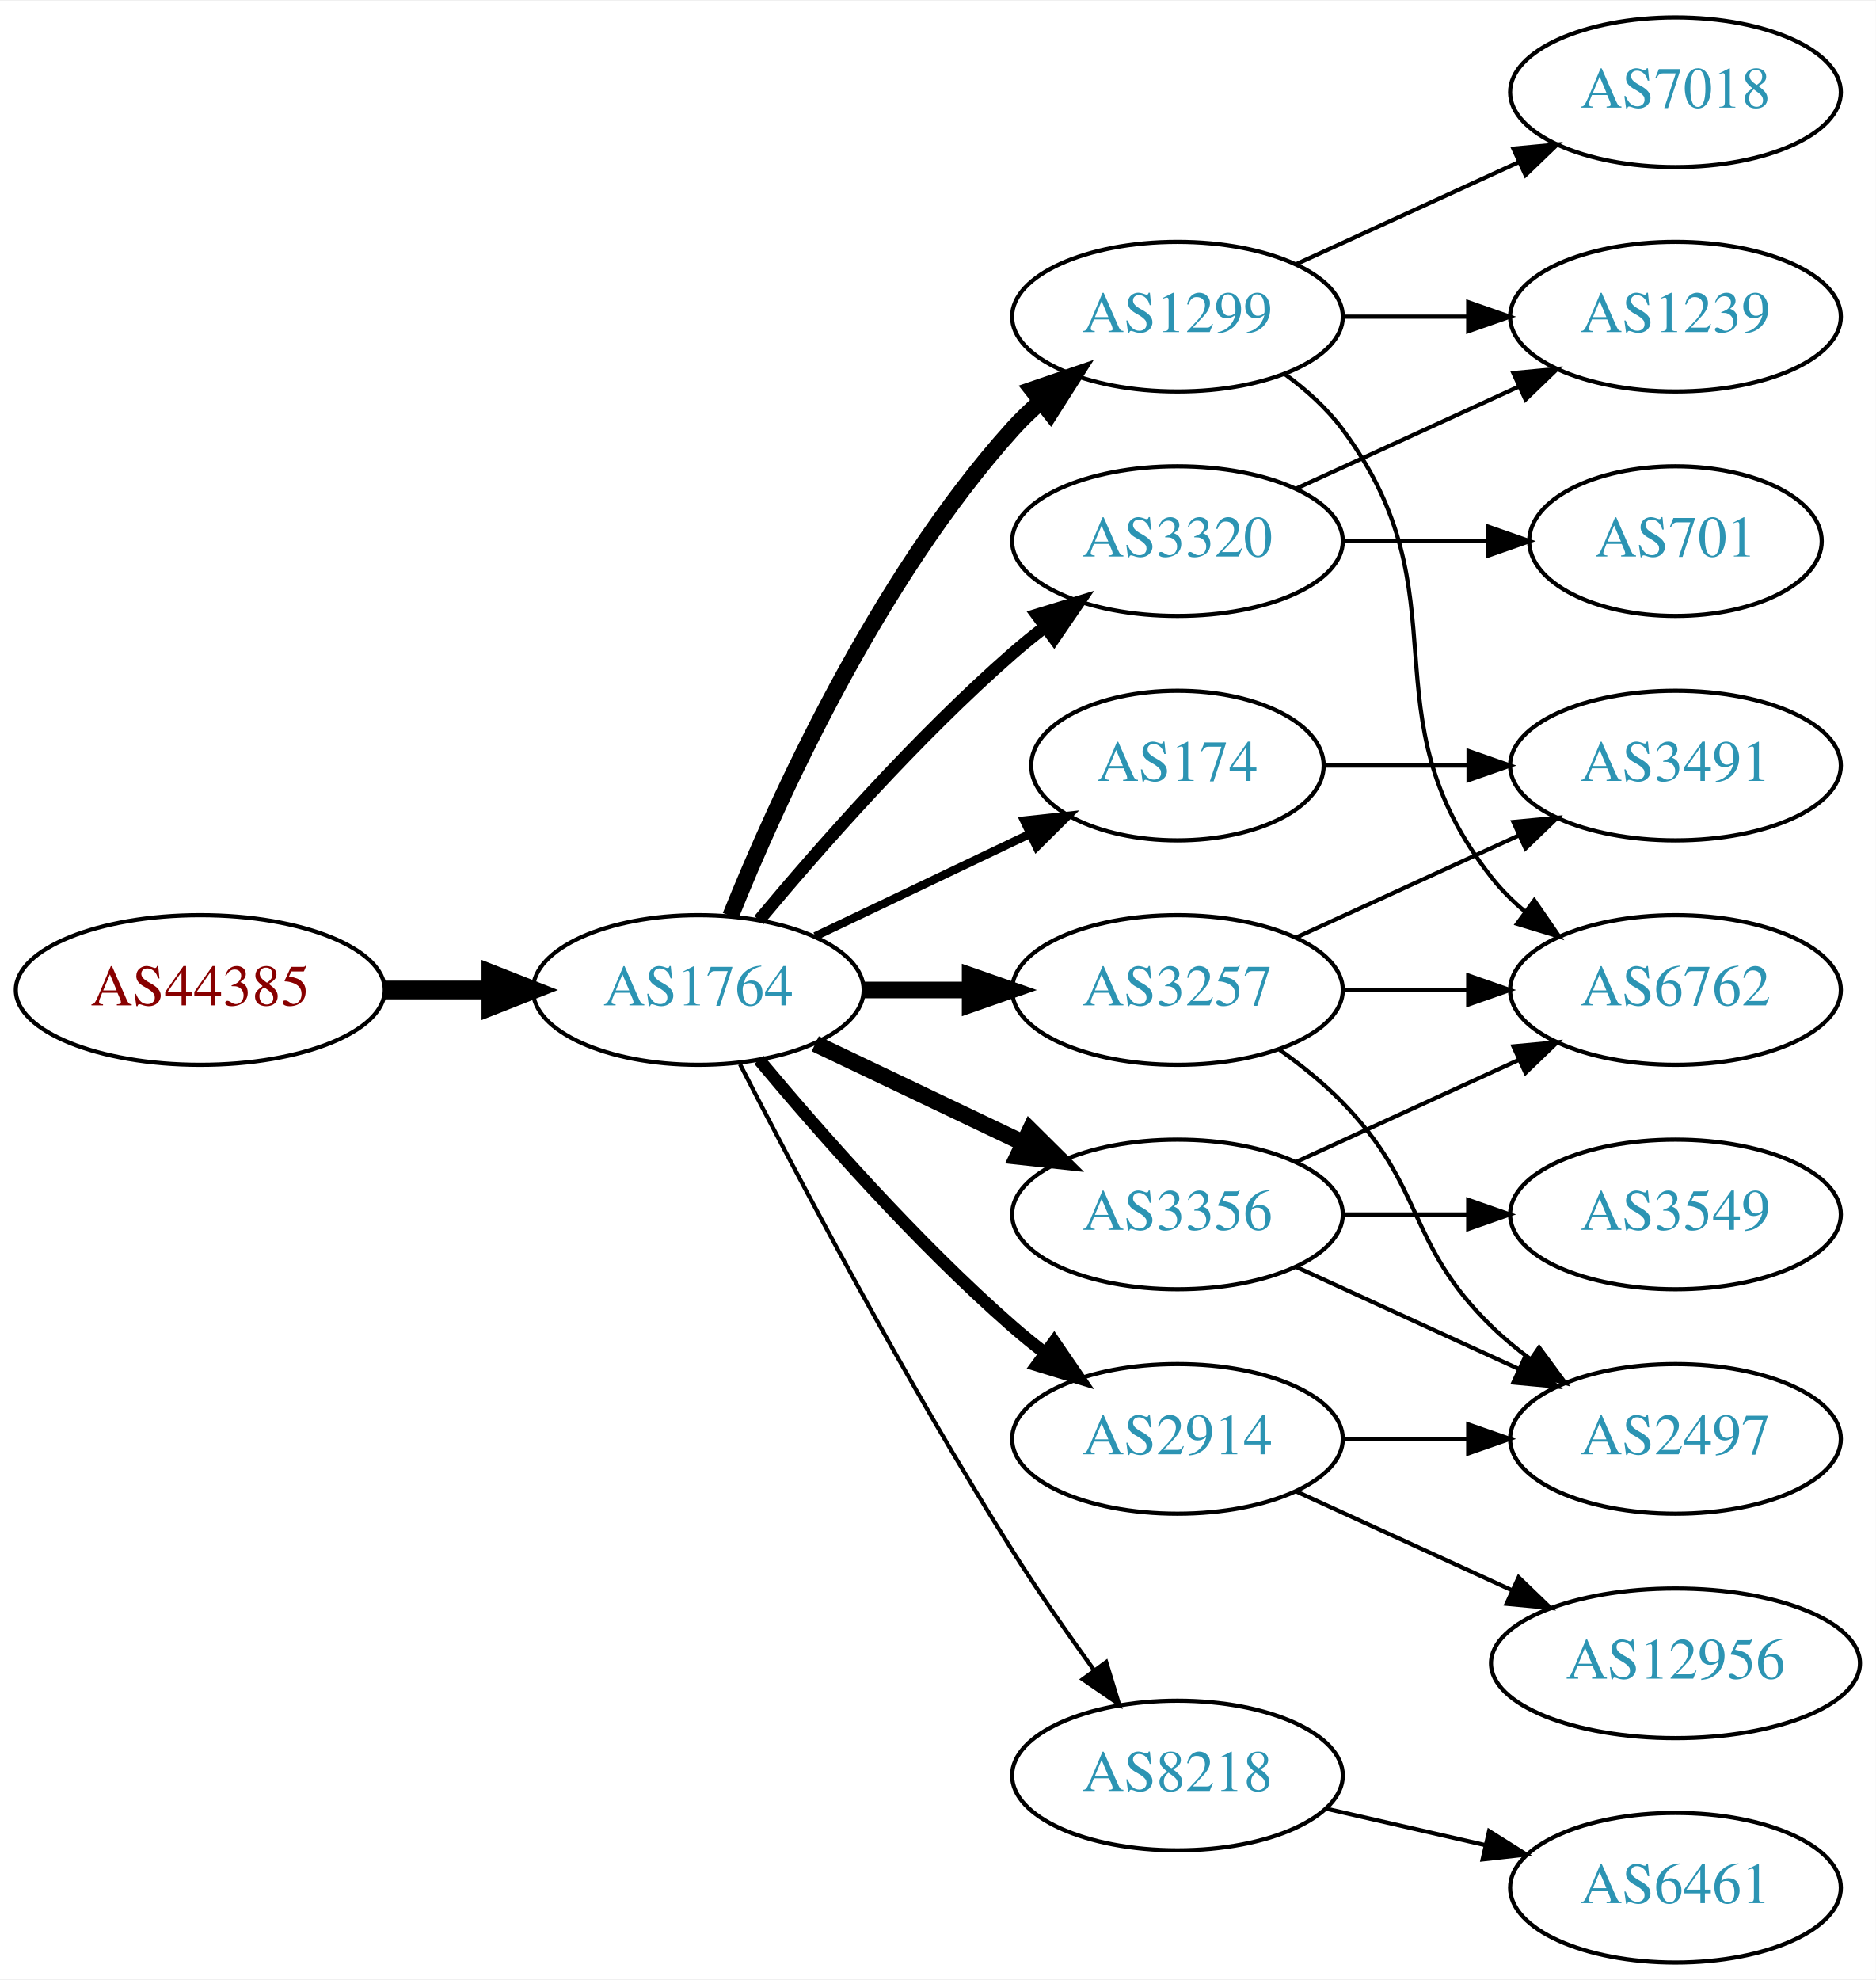
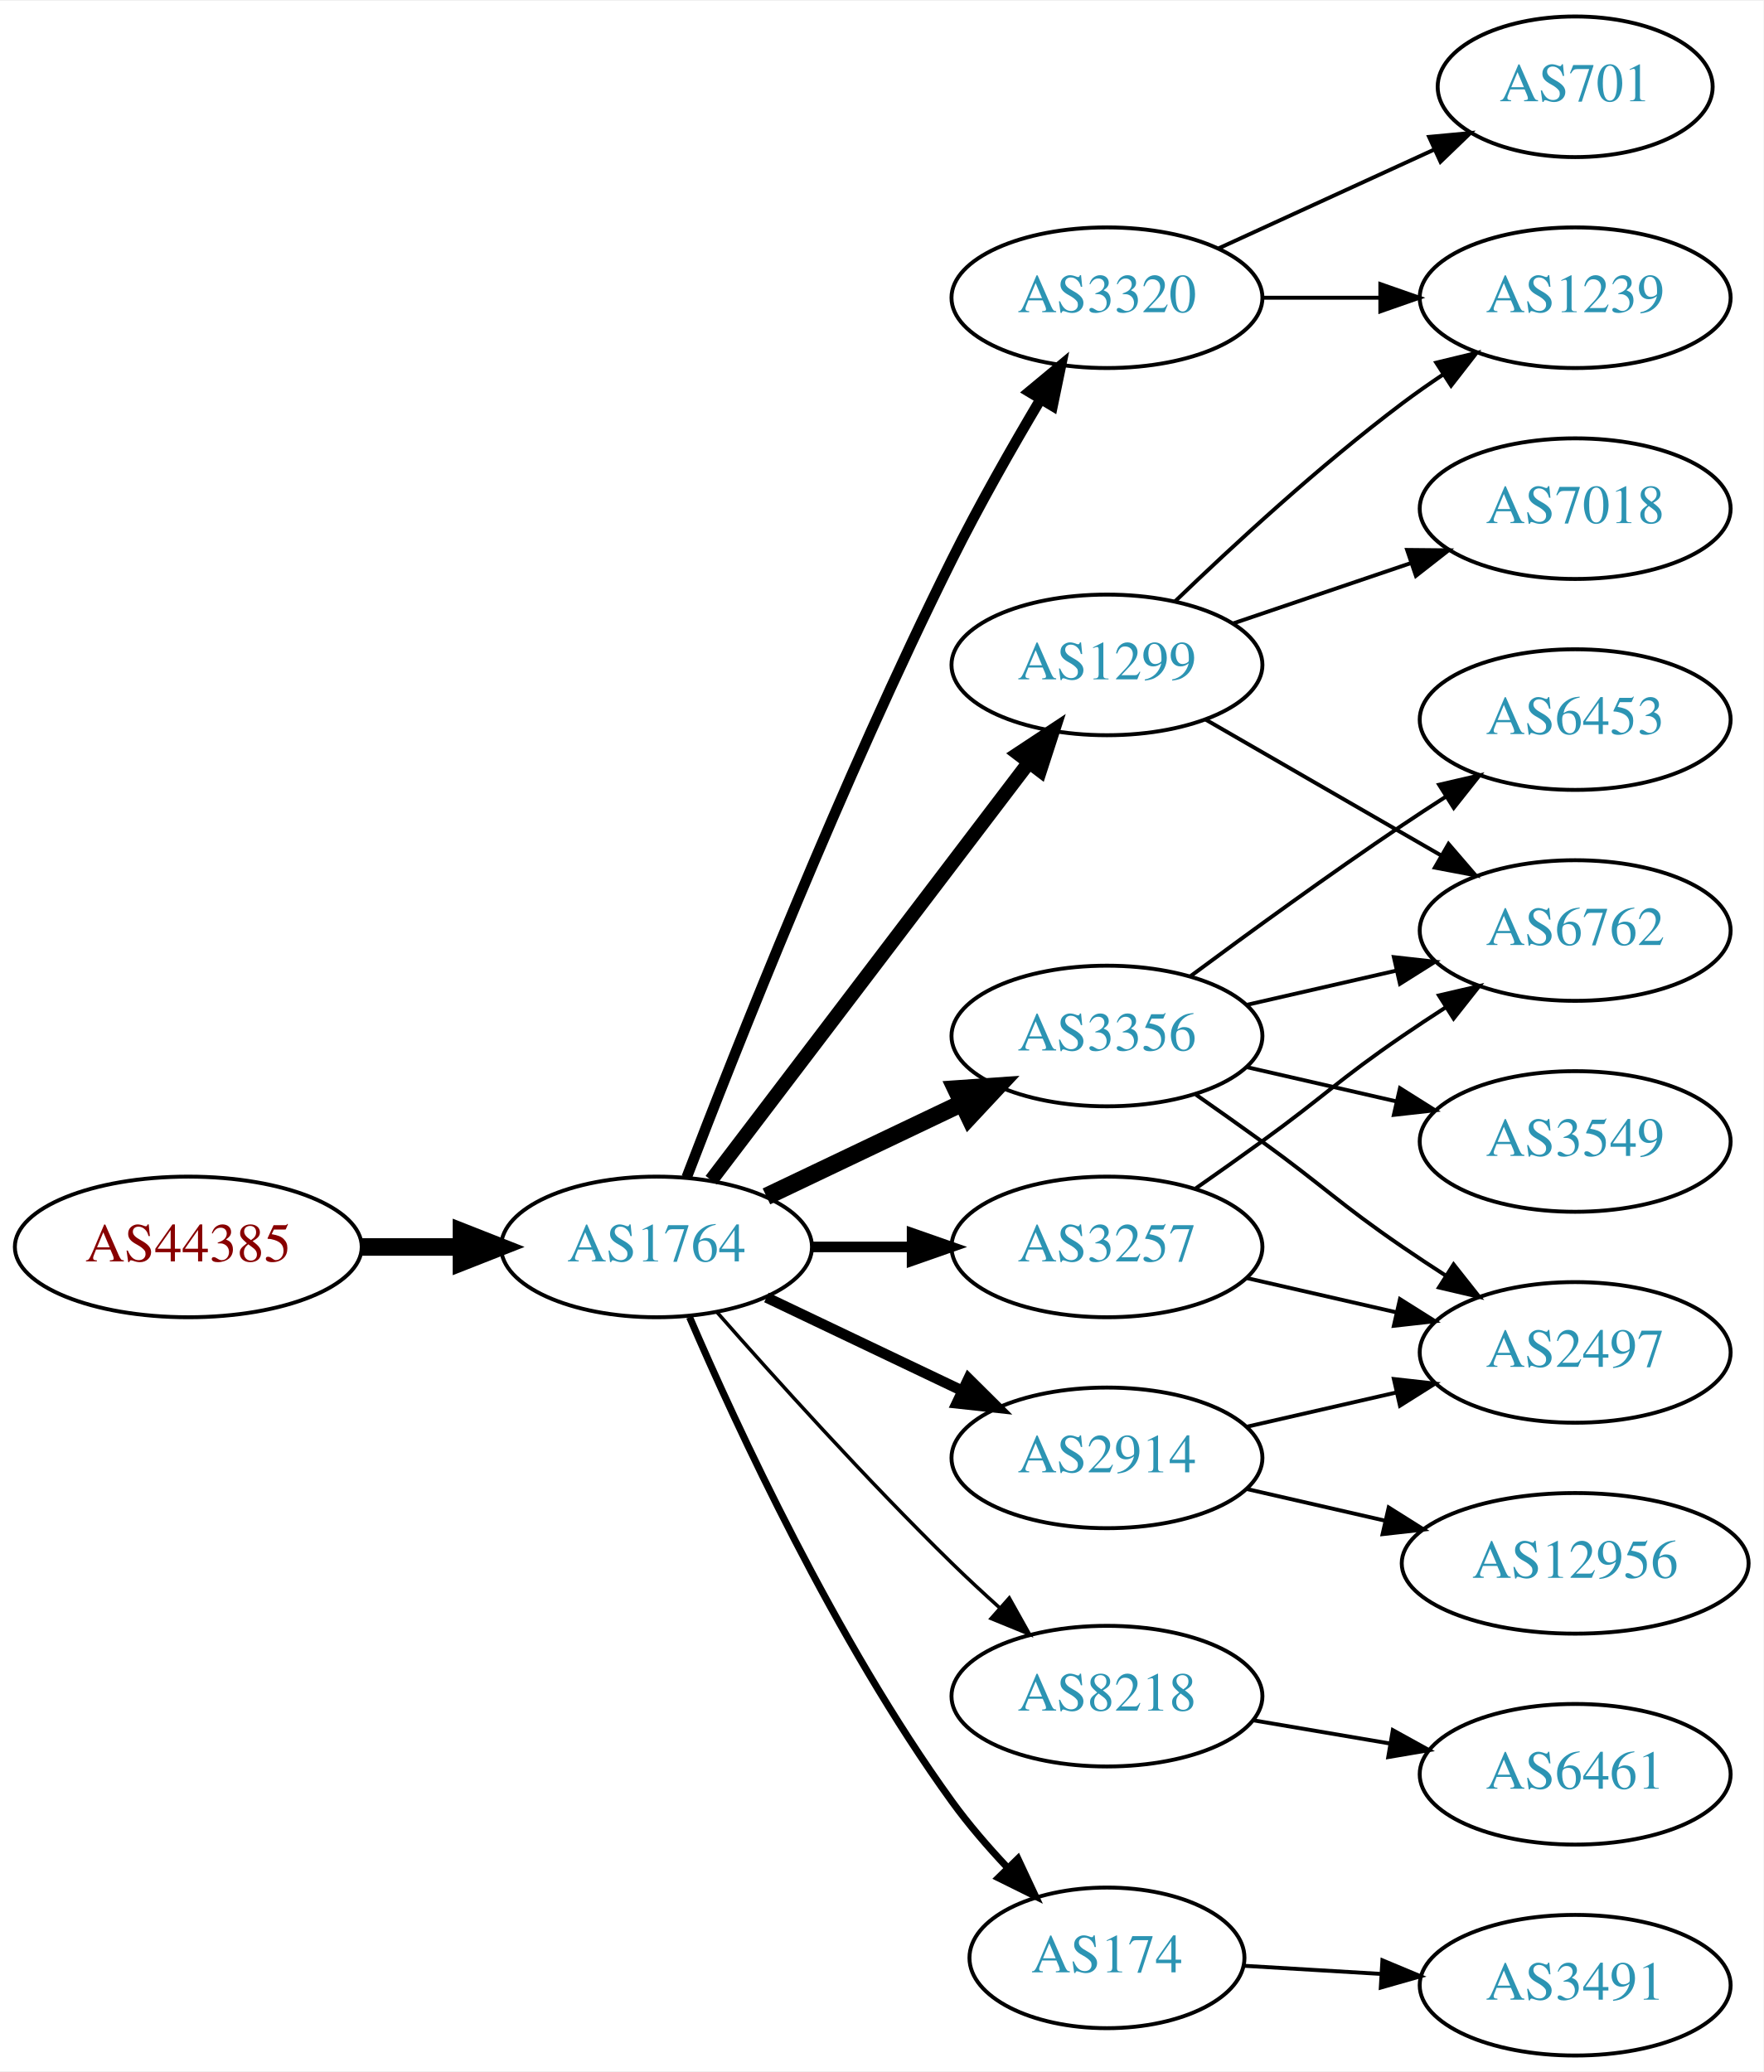
- <svg xmlns="http://www.w3.org/2000/svg" xmlns:xlink="http://www.w3.org/1999/xlink" width="451pt" height="476pt" viewBox="0.00 0.00 451.37 476.00">
-   <g id="graph0" class="graph" transform="scale(1 1) rotate(0) translate(4 472)">
-     <polygon fill="white" stroke="none" points="-4,4 -4,-472 447.37,-472 447.37,4 -4,4" />
+ <svg xmlns="http://www.w3.org/2000/svg" xmlns:xlink="http://www.w3.org/1999/xlink" width="451pt" height="530pt" viewBox="0.00 0.00 451.37 530.00">
+   <g id="graph0" class="graph" transform="scale(1 1) rotate(0) translate(4 526)">
+     <polygon fill="white" stroke="none" points="-4,4 -4,-526 447.37,-526 447.37,4 -4,4" />
    <g id="node1" class="node">
      <g id="a_node1">
        <a xlink:href="/asn/44385" xlink:title="AS44385 ~ NA-NET Communications GmbH [AT]">
-           <ellipse fill="#ffffff" stroke="black" cx="44.196" cy="-234" rx="44.393" ry="18" />
-           <text text-anchor="middle" x="44.196" y="-230.3" font-family="Times,serif" font-size="14.00" fill="#880000">AS44385</text>
+           <ellipse fill="#ffffff" stroke="black" cx="44.196" cy="-207" rx="44.393" ry="18" />
+           <text text-anchor="middle" x="44.196" y="-203.3" font-family="Times,serif" font-size="14.00" fill="#880000">AS44385</text>
        </a>
      </g>
    </g>
    <g id="node2" class="node">
      <g id="a_node2">
        <a xlink:href="/asn/1764" xlink:title="AS1764 ~ NEXTLAYER-AS [AT]">
-           <ellipse fill="#ffffff" stroke="black" cx="164.039" cy="-234" rx="39.794" ry="18" />
-           <text text-anchor="middle" x="164.039" y="-230.3" font-family="Times,serif" font-size="14.00" fill="#2c94b3">AS1764</text>
+           <ellipse fill="#ffffff" stroke="black" cx="164.039" cy="-207" rx="39.794" ry="18" />
+           <text text-anchor="middle" x="164.039" y="-203.3" font-family="Times,serif" font-size="14.00" fill="#2c94b3">AS1764</text>
        </a>
      </g>
    </g>
    <g id="edge1" class="edge">
-       <path fill="none" stroke="black" stroke-width="4.5" d="M88.407,-234C96.72,-234 105.482,-234 113.965,-234" />
-       <polygon fill="black" stroke="black" stroke-width="4.5" points="114.123,-237.938 124.123,-234 114.123,-230.063 114.123,-237.938" />
+       <path fill="none" stroke="black" stroke-width="4.5" d="M88.407,-207C96.72,-207 105.482,-207 113.965,-207" />
+       <polygon fill="black" stroke="black" stroke-width="4.5" points="114.123,-210.938 124.123,-207 114.123,-203.063 114.123,-210.938" />
    </g>
    <g id="node3" class="node">
      <g id="a_node3">
-         <a xlink:href="/asn/174" xlink:title="AS174 ~ Cogent Communications [US]">
-           <ellipse fill="#ffffff" stroke="black" cx="279.332" cy="-288" rx="35.194" ry="18" />
-           <text text-anchor="middle" x="279.332" y="-284.3" font-family="Times,serif" font-size="14.00" fill="#2c94b3">AS174</text>
+         <a xlink:href="/asn/1299" xlink:title="AS1299 ~ Telia Carrier [EU]">
+           <ellipse fill="#ffffff" stroke="black" cx="279.332" cy="-356" rx="39.794" ry="18" />
+           <text text-anchor="middle" x="279.332" y="-352.3" font-family="Times,serif" font-size="14.00" fill="#2c94b3">AS1299</text>
        </a>
      </g>
    </g>
    <g id="edge2" class="edge">
-       <path fill="none" stroke="black" stroke-width="2" d="M192.175,-246.934C207.607,-254.29 227.092,-263.577 243.628,-271.459" />
-       <polygon fill="black" stroke="black" stroke-width="2" points="242.436,-274.768 252.969,-275.911 245.448,-268.449 242.436,-274.768" />
+       <path fill="none" stroke="black" stroke-width="3.6" d="M178.035,-224.092C198.011,-250.364 236.362,-300.802 259.418,-331.125" />
+       <polygon fill="black" stroke="black" stroke-width="3.6" points="256.648,-333.265 265.487,-339.107 262.22,-329.028 256.648,-333.265" />
    </g>
    <g id="node4" class="node">
      <g id="a_node4">
-         <a xlink:href="/asn/1299" xlink:title="AS1299 ~ Telia Carrier [EU]">
-           <ellipse fill="#ffffff" stroke="black" cx="279.332" cy="-396" rx="39.794" ry="18" />
-           <text text-anchor="middle" x="279.332" y="-392.3" font-family="Times,serif" font-size="14.00" fill="#2c94b3">AS1299</text>
+         <a xlink:href="/asn/3257" xlink:title="AS3257 ~ GTT [DE]">
+           <ellipse fill="#ffffff" stroke="black" cx="279.332" cy="-207" rx="39.794" ry="18" />
+           <text text-anchor="middle" x="279.332" y="-203.3" font-family="Times,serif" font-size="14.00" fill="#2c94b3">AS3257</text>
        </a>
      </g>
    </g>
    <g id="edge3" class="edge">
-       <path fill="none" stroke="black" stroke-width="4" d="M171.786,-251.787C182.837,-279.243 206.891,-332.578 239.685,-369 241.688,-371.224 243.906,-373.363 246.239,-375.397" />
-       <polygon fill="black" stroke="black" stroke-width="4" points="244.437,-378.433 254.458,-381.873 248.769,-372.935 244.437,-378.433" />
+       <path fill="none" stroke="black" stroke-width="2.7" d="M203.711,-207C211.914,-207 220.678,-207 229.21,-207" />
+       <polygon fill="black" stroke="black" stroke-width="2.7" points="229.449,-210.5 239.449,-207 229.449,-203.5 229.449,-210.5" />
    </g>
    <g id="node5" class="node">
      <g id="a_node5">
        <a xlink:href="/asn/3320" xlink:title="AS3320 ~ DTAG [DE]">
-           <ellipse fill="#ffffff" stroke="black" cx="279.332" cy="-342" rx="39.794" ry="18" />
-           <text text-anchor="middle" x="279.332" y="-338.3" font-family="Times,serif" font-size="14.00" fill="#2c94b3">AS3320</text>
+           <ellipse fill="#ffffff" stroke="black" cx="279.332" cy="-450" rx="39.794" ry="18" />
+           <text text-anchor="middle" x="279.332" y="-446.3" font-family="Times,serif" font-size="14.00" fill="#2c94b3">AS3320</text>
        </a>
      </g>
    </g>
    <g id="edge4" class="edge">
-       <path fill="none" stroke="black" stroke-width="3" d="M178.669,-250.817C192.951,-267.929 216.498,-294.745 239.685,-315 242.151,-317.154 244.789,-319.294 247.487,-321.372" />
-       <polygon fill="black" stroke="black" stroke-width="3" points="245.512,-324.264 255.641,-327.37 249.66,-318.625 245.512,-324.264" />
+       <path fill="none" stroke="black" stroke-width="2.7" d="M171.758,-224.807C184.068,-256.947 211.567,-326.554 239.685,-383 246.556,-396.792 255.032,-411.682 262.294,-423.914" />
+       <polygon fill="black" stroke="black" stroke-width="2.7" points="259.414,-425.917 267.564,-432.687 265.415,-422.313 259.414,-425.917" />
    </g>
    <g id="node6" class="node">
      <g id="a_node6">
-         <a xlink:href="/asn/3257" xlink:title="AS3257 ~ GTT [DE]">
-           <ellipse fill="#ffffff" stroke="black" cx="279.332" cy="-234" rx="39.794" ry="18" />
-           <text text-anchor="middle" x="279.332" y="-230.3" font-family="Times,serif" font-size="14.00" fill="#2c94b3">AS3257</text>
+         <a xlink:href="/asn/3356" xlink:title="AS3356 ~ Level 3 Parent, LLC [US]">
+           <ellipse fill="#ffffff" stroke="black" cx="279.332" cy="-261" rx="39.794" ry="18" />
+           <text text-anchor="middle" x="279.332" y="-257.3" font-family="Times,serif" font-size="14.00" fill="#2c94b3">AS3356</text>
        </a>
      </g>
    </g>
    <g id="edge5" class="edge">
-       <path fill="none" stroke="black" stroke-width="4" d="M203.711,-234C211.914,-234 220.678,-234 229.21,-234" />
-       <polygon fill="black" stroke="black" stroke-width="4" points="229.449,-237.5 239.449,-234 229.449,-230.5 229.449,-237.5" />
+       <path fill="none" stroke="black" stroke-width="4.5" d="M192.175,-219.934C207.169,-227.081 225.99,-236.052 242.213,-243.785" />
+       <polygon fill="black" stroke="black" stroke-width="4.5" points="240.695,-247.423 251.417,-248.171 244.084,-240.314 240.695,-247.423" />
    </g>
    <g id="node7" class="node">
      <g id="a_node7">
-         <a xlink:href="/asn/3356" xlink:title="AS3356 ~ Level 3 Parent, LLC [US]">
-           <ellipse fill="#ffffff" stroke="black" cx="279.332" cy="-180" rx="39.794" ry="18" />
-           <text text-anchor="middle" x="279.332" y="-176.3" font-family="Times,serif" font-size="14.00" fill="#2c94b3">AS3356</text>
+         <a xlink:href="/asn/2914" xlink:title="AS2914 ~ NTT America, Inc. [US]">
+           <ellipse fill="#ffffff" stroke="black" cx="279.332" cy="-153" rx="39.794" ry="18" />
+           <text text-anchor="middle" x="279.332" y="-149.3" font-family="Times,serif" font-size="14.00" fill="#2c94b3">AS2914</text>
        </a>
      </g>
    </g>
    <g id="edge6" class="edge">
-       <path fill="none" stroke="black" stroke-width="4" d="M192.175,-221.066C207.169,-213.919 225.99,-204.948 242.213,-197.215" />
-       <polygon fill="black" stroke="black" stroke-width="4" points="243.895,-200.291 251.417,-192.829 240.884,-193.972 243.895,-200.291" />
+       <path fill="none" stroke="black" stroke-width="2.7" d="M192.175,-194.066C207.169,-186.919 225.99,-177.948 242.213,-170.215" />
+       <polygon fill="black" stroke="black" stroke-width="2.7" points="243.895,-173.291 251.417,-165.829 240.884,-166.972 243.895,-173.291" />
    </g>
    <g id="node8" class="node">
      <g id="a_node8">
-         <a xlink:href="/asn/2914" xlink:title="AS2914 ~ NTT America, Inc. [US]">
-           <ellipse fill="#ffffff" stroke="black" cx="279.332" cy="-126" rx="39.794" ry="18" />
-           <text text-anchor="middle" x="279.332" y="-122.3" font-family="Times,serif" font-size="14.00" fill="#2c94b3">AS2914</text>
+         <a xlink:href="/asn/8218" xlink:title="AS8218 ~ legacy Neotelecoms [FR]">
+           <ellipse fill="#ffffff" stroke="black" cx="279.332" cy="-92" rx="39.794" ry="18" />
+           <text text-anchor="middle" x="279.332" y="-88.3" font-family="Times,serif" font-size="14.00" fill="#2c94b3">AS8218</text>
        </a>
      </g>
    </g>
    <g id="edge7" class="edge">
-       <path fill="none" stroke="black" stroke-width="3" d="M178.669,-217.183C192.951,-200.071 216.498,-173.255 239.685,-153 242.151,-150.846 244.789,-148.706 247.487,-146.628" />
-       <polygon fill="black" stroke="black" stroke-width="3" points="249.66,-149.375 255.641,-140.63 245.512,-143.736 249.66,-149.375" />
+       <path fill="none" stroke="black" stroke-width="0.9" d="M179.425,-190.393C194.114,-173.679 217.801,-147.385 239.685,-126 243.502,-122.27 247.641,-118.43 251.745,-114.735" />
+       <polygon fill="black" stroke="black" stroke-width="0.9" points="254.329,-117.121 259.497,-107.873 249.689,-111.88 254.329,-117.121" />
    </g>
    <g id="node9" class="node">
      <g id="a_node9">
-         <a xlink:href="/asn/8218" xlink:title="AS8218 ~ legacy Neotelecoms [FR]">
-           <ellipse fill="#ffffff" stroke="black" cx="279.332" cy="-45" rx="39.794" ry="18" />
-           <text text-anchor="middle" x="279.332" y="-41.3" font-family="Times,serif" font-size="14.00" fill="#2c94b3">AS8218</text>
+         <a xlink:href="/asn/174" xlink:title="AS174 ~ Cogent Communications [US]">
+           <ellipse fill="#ffffff" stroke="black" cx="279.332" cy="-25" rx="35.194" ry="18" />
+           <text text-anchor="middle" x="279.332" y="-21.3" font-family="Times,serif" font-size="14.00" fill="#2c94b3">AS174</text>
        </a>
      </g>
    </g>
    <g id="edge8" class="edge">
-       <path fill="none" stroke="black" d="M174.065,-216.148C187.501,-189.945 213.95,-139.763 239.685,-99 245.748,-89.396 252.868,-79.187 259.333,-70.261" />
-       <polygon fill="black" stroke="black" points="262.185,-72.291 265.276,-62.157 256.54,-68.152 262.185,-72.291" />
-     </g>
-     <g id="node14" class="node">
-       <g id="a_node14">
-         <a xlink:href="/asn/3491" xlink:title="AS3491 ~ PCCW Global, Inc. [US]">
-           <ellipse fill="#ffffff" stroke="black" cx="399.174" cy="-288" rx="39.794" ry="18" />
-           <text text-anchor="middle" x="399.174" y="-284.3" font-family="Times,serif" font-size="14.00" fill="#2c94b3">AS3491</text>
-         </a>
-       </g>
-     </g>
-     <g id="edge22" class="edge">
-       <path fill="none" stroke="black" d="M314.733,-288C325.557,-288 337.725,-288 349.352,-288" />
-       <polygon fill="black" stroke="black" points="349.383,-291.5 359.383,-288 349.383,-284.5 349.383,-291.5" />
+       <path fill="none" stroke="black" stroke-width="1.8" d="M172.501,-189.02C184.508,-161.117 209.819,-106.301 239.685,-65 243.867,-59.217 248.855,-53.439 253.836,-48.146" />
+       <polygon fill="black" stroke="black" stroke-width="1.8" points="256.539,-50.387 261.033,-40.792 251.537,-45.491 256.539,-50.387" />
    </g>
    <g id="node10" class="node">
      <g id="a_node10">
        <a xlink:href="/asn/1239" xlink:title="AS1239 ~ Sprint [US]">
+           <ellipse fill="#ffffff" stroke="black" cx="399.174" cy="-450" rx="39.794" ry="18" />
+           <text text-anchor="middle" x="399.174" y="-446.3" font-family="Times,serif" font-size="14.00" fill="#2c94b3">AS1239</text>
+         </a>
+       </g>
+     </g>
+     <g id="edge17" class="edge">
+       <path fill="none" stroke="black" d="M296.809,-372.309C311.477,-386.449 333.827,-407.086 354.978,-423 358.317,-425.512 361.895,-428.017 365.51,-430.432" />
+       <polygon fill="black" stroke="black" points="363.618,-433.376 373.917,-435.862 367.416,-427.496 363.618,-433.376" />
+     </g>
+     <g id="node14" class="node">
+       <g id="a_node14">
+         <a xlink:href="/asn/6762" xlink:title="AS6762 ~ TELECOM ITALIA SPARKLE S.p.A. [IT]">
+           <ellipse fill="#ffffff" stroke="black" cx="399.174" cy="-288" rx="39.794" ry="18" />
+           <text text-anchor="middle" x="399.174" y="-284.3" font-family="Times,serif" font-size="14.00" fill="#2c94b3">AS6762</text>
+         </a>
+       </g>
+     </g>
+     <g id="edge15" class="edge">
+       <path fill="none" stroke="black" d="M304.463,-342.075C321.902,-332.012 345.676,-318.293 364.914,-307.192" />
+       <polygon fill="black" stroke="black" points="366.758,-310.17 373.67,-302.14 363.259,-304.107 366.758,-310.17" />
+     </g>
+     <g id="node16" class="node">
+       <g id="a_node16">
+         <a xlink:href="/asn/7018" xlink:title="AS7018 ~ AT&amp;T Services, Inc. [US]">
          <ellipse fill="#ffffff" stroke="black" cx="399.174" cy="-396" rx="39.794" ry="18" />
-           <text text-anchor="middle" x="399.174" y="-392.3" font-family="Times,serif" font-size="14.00" fill="#2c94b3">AS1239</text>
-         </a>
-       </g>
-     </g>
-     <g id="edge9" class="edge">
-       <path fill="none" stroke="black" d="M319.244,-396C328.798,-396 339.147,-396 349.11,-396" />
-       <polygon fill="black" stroke="black" points="349.302,-399.5 359.302,-396 349.302,-392.5 349.302,-399.5" />
-     </g>
-     <g id="node11" class="node">
-       <g id="a_node11">
-         <a xlink:href="/asn/7018" xlink:title="AS7018 ~ AT&amp;T Services, Inc. [US]">
-           <ellipse fill="#ffffff" stroke="black" cx="399.174" cy="-450" rx="39.794" ry="18" />
-           <text text-anchor="middle" x="399.174" y="-446.3" font-family="Times,serif" font-size="14.00" fill="#2c94b3">AS7018</text>
-         </a>
-       </g>
-     </g>
-     <g id="edge10" class="edge">
-       <path fill="none" stroke="black" d="M307.96,-408.661C323.917,-415.973 344.188,-425.261 361.471,-433.181" />
-       <polygon fill="black" stroke="black" points="360.169,-436.435 370.718,-437.419 363.085,-430.071 360.169,-436.435" />
-     </g>
-     <g id="node12" class="node">
-       <g id="a_node12">
-         <a xlink:href="/asn/6762" xlink:title="AS6762 ~ TELECOM ITALIA SPARKLE S.p.A. [IT]">
-           <ellipse fill="#ffffff" stroke="black" cx="399.174" cy="-234" rx="39.794" ry="18" />
-           <text text-anchor="middle" x="399.174" y="-230.3" font-family="Times,serif" font-size="14.00" fill="#2c94b3">AS6762</text>
-         </a>
-       </g>
-     </g>
-     <g id="edge11" class="edge">
-       <path fill="none" stroke="black" d="M305.262,-382.118C310.338,-378.389 315.256,-373.984 318.978,-369 349.249,-328.458 323.679,-300.754 354.978,-261 357.303,-258.047 360.047,-255.33 363.006,-252.853" />
-       <polygon fill="black" stroke="black" points="365.199,-255.585 371.203,-246.855 361.065,-249.936 365.199,-255.585" />
-     </g>
-     <g id="edge12" class="edge">
-       <path fill="none" stroke="black" d="M307.96,-354.661C323.917,-361.973 344.188,-371.261 361.471,-379.181" />
-       <polygon fill="black" stroke="black" points="360.169,-382.435 370.718,-383.419 363.085,-376.071 360.169,-382.435" />
-     </g>
-     <g id="node13" class="node">
-       <g id="a_node13">
-         <a xlink:href="/asn/701" xlink:title="AS701 ~ UUNET [US]">
-           <ellipse fill="#ffffff" stroke="black" cx="399.174" cy="-342" rx="35.194" ry="18" />
-           <text text-anchor="middle" x="399.174" y="-338.3" font-family="Times,serif" font-size="14.00" fill="#2c94b3">AS701</text>
-         </a>
-       </g>
-     </g>
-     <g id="edge13" class="edge">
-       <path fill="none" stroke="black" d="M319.244,-342C330.331,-342 342.491,-342 353.873,-342" />
-       <polygon fill="black" stroke="black" points="354.055,-345.5 364.055,-342 354.055,-338.5 354.055,-345.5" />
-     </g>
-     <g id="edge14" class="edge">
-       <path fill="none" stroke="black" d="M319.244,-234C328.798,-234 339.147,-234 349.11,-234" />
-       <polygon fill="black" stroke="black" points="349.302,-237.5 359.302,-234 349.302,-230.5 349.302,-237.5" />
-     </g>
-     <g id="edge15" class="edge">
-       <path fill="none" stroke="black" d="M307.96,-246.661C323.917,-253.973 344.188,-263.261 361.471,-271.181" />
-       <polygon fill="black" stroke="black" points="360.169,-274.435 370.718,-275.419 363.085,-268.071 360.169,-274.435" />
+           <text text-anchor="middle" x="399.174" y="-392.3" font-family="Times,serif" font-size="14.00" fill="#2c94b3">AS7018</text>
+         </a>
+       </g>
+     </g>
+     <g id="edge16" class="edge">
+       <path fill="none" stroke="black" d="M311.602,-366.614C325.585,-371.361 342.256,-377.019 357.218,-382.098" />
+       <polygon fill="black" stroke="black" points="356.163,-385.436 366.758,-385.336 358.413,-378.808 356.163,-385.436" />
+     </g>
+     <g id="edge20" class="edge">
+       <path fill="none" stroke="black" d="M302.089,-222.009C307.623,-225.879 313.542,-230.064 318.978,-234 335.178,-245.729 338.483,-249.689 354.978,-261 358.506,-263.419 362.244,-265.889 365.985,-268.302" />
+       <polygon fill="black" stroke="black" points="364.307,-271.382 374.626,-273.784 368.057,-265.472 364.307,-271.382" />
    </g>
    <g id="node15" class="node">
      <g id="a_node15">
        <a xlink:href="/asn/2497" xlink:title="AS2497 ~ Internet Initiative Japan Inc. [JP]">
-           <ellipse fill="#ffffff" stroke="black" cx="399.174" cy="-126" rx="39.794" ry="18" />
-           <text text-anchor="middle" x="399.174" y="-122.3" font-family="Times,serif" font-size="14.00" fill="#2c94b3">AS2497</text>
-         </a>
-       </g>
-     </g>
-     <g id="edge16" class="edge">
-       <path fill="none" stroke="black" d="M303.926,-219.611C309.182,-215.852 314.513,-211.563 318.978,-207 339.151,-186.383 334.285,-173.094 354.978,-153 357.823,-150.237 360.997,-147.614 364.297,-145.166" />
-       <polygon fill="black" stroke="black" points="366.363,-147.994 372.645,-139.462 362.414,-142.214 366.363,-147.994" />
-     </g>
-     <g id="edge18" class="edge">
-       <path fill="none" stroke="black" d="M307.96,-192.661C323.917,-199.973 344.188,-209.261 361.471,-217.181" />
-       <polygon fill="black" stroke="black" points="360.169,-220.435 370.718,-221.419 363.085,-214.071 360.169,-220.435" />
-     </g>
-     <g id="edge17" class="edge">
-       <path fill="none" stroke="black" d="M307.96,-167.339C323.917,-160.027 344.188,-150.739 361.471,-142.819" />
-       <polygon fill="black" stroke="black" points="363.085,-145.929 370.718,-138.581 360.169,-139.565 363.085,-145.929" />
-     </g>
-     <g id="node16" class="node">
-       <g id="a_node16">
+           <ellipse fill="#ffffff" stroke="black" cx="399.174" cy="-180" rx="39.794" ry="18" />
+           <text text-anchor="middle" x="399.174" y="-176.3" font-family="Times,serif" font-size="14.00" fill="#2c94b3">AS2497</text>
+         </a>
+       </g>
+     </g>
+     <g id="edge21" class="edge">
+       <path fill="none" stroke="black" d="M315.051,-199.045C327.051,-196.296 340.672,-193.175 353.364,-190.267" />
+       <polygon fill="black" stroke="black" points="354.33,-193.636 363.296,-187.991 352.767,-186.813 354.33,-193.636" />
+     </g>
+     <g id="edge9" class="edge">
+       <path fill="none" stroke="black" d="M319.244,-450C328.798,-450 339.147,-450 349.11,-450" />
+       <polygon fill="black" stroke="black" points="349.302,-453.5 359.302,-450 349.302,-446.5 349.302,-453.5" />
+     </g>
+     <g id="node11" class="node">
+       <g id="a_node11">
+         <a xlink:href="/asn/701" xlink:title="AS701 ~ UUNET [US]">
+           <ellipse fill="#ffffff" stroke="black" cx="399.174" cy="-504" rx="35.194" ry="18" />
+           <text text-anchor="middle" x="399.174" y="-500.3" font-family="Times,serif" font-size="14.00" fill="#2c94b3">AS701</text>
+         </a>
+       </g>
+     </g>
+     <g id="edge10" class="edge">
+       <path fill="none" stroke="black" d="M307.96,-462.661C324.377,-470.183 345.358,-479.798 362.955,-487.861" />
+       <polygon fill="black" stroke="black" points="361.783,-491.174 372.332,-492.158 364.7,-484.811 361.783,-491.174" />
+     </g>
+     <g id="node12" class="node">
+       <g id="a_node12">
        <a xlink:href="/asn/3549" xlink:title="AS3549 ~ Level 3 Parent, LLC [US]">
-           <ellipse fill="#ffffff" stroke="black" cx="399.174" cy="-180" rx="39.794" ry="18" />
-           <text text-anchor="middle" x="399.174" y="-176.3" font-family="Times,serif" font-size="14.00" fill="#2c94b3">AS3549</text>
-         </a>
-       </g>
+           <ellipse fill="#ffffff" stroke="black" cx="399.174" cy="-234" rx="39.794" ry="18" />
+           <text text-anchor="middle" x="399.174" y="-230.3" font-family="Times,serif" font-size="14.00" fill="#2c94b3">AS3549</text>
+         </a>
+       </g>
+     </g>
+     <g id="edge11" class="edge">
+       <path fill="none" stroke="black" d="M315.051,-253.045C327.051,-250.296 340.672,-247.175 353.364,-244.267" />
+       <polygon fill="black" stroke="black" points="354.33,-247.636 363.296,-241.991 352.767,-240.813 354.33,-247.636" />
+     </g>
+     <g id="node13" class="node">
+       <g id="a_node13">
+         <a xlink:href="/asn/6453" xlink:title="AS6453 ~ TATA COMMUNICATIONS (AMERICA) INC [US]">
+           <ellipse fill="#ffffff" stroke="black" cx="399.174" cy="-342" rx="39.794" ry="18" />
+           <text text-anchor="middle" x="399.174" y="-338.3" font-family="Times,serif" font-size="14.00" fill="#2c94b3">AS6453</text>
+         </a>
+       </g>
+     </g>
+     <g id="edge12" class="edge">
+       <path fill="none" stroke="black" d="M300.662,-276.277C315.524,-287.304 336.269,-302.407 354.978,-315 358.527,-317.389 362.277,-319.839 366.026,-322.242" />
+       <polygon fill="black" stroke="black" points="364.352,-325.325 374.674,-327.712 368.094,-319.409 364.352,-325.325" />
+     </g>
+     <g id="edge13" class="edge">
+       <path fill="none" stroke="black" d="M315.051,-268.955C327.051,-271.704 340.672,-274.825 353.364,-277.733" />
+       <polygon fill="black" stroke="black" points="352.767,-281.187 363.296,-280.009 354.33,-274.364 352.767,-281.187" />
+     </g>
+     <g id="edge14" class="edge">
+       <path fill="none" stroke="black" d="M302.089,-245.991C307.623,-242.121 313.542,-237.936 318.978,-234 335.178,-222.271 338.483,-218.311 354.978,-207 358.506,-204.581 362.244,-202.111 365.985,-199.698" />
+       <polygon fill="black" stroke="black" points="368.057,-202.528 374.626,-194.216 364.307,-196.618 368.057,-202.528" />
    </g>
    <g id="edge19" class="edge">
-       <path fill="none" stroke="black" d="M319.244,-180C328.798,-180 339.147,-180 349.11,-180" />
-       <polygon fill="black" stroke="black" points="349.302,-183.5 359.302,-180 349.302,-176.5 349.302,-183.5" />
-     </g>
-     <g id="edge20" class="edge">
-       <path fill="none" stroke="black" d="M319.244,-126C328.798,-126 339.147,-126 349.11,-126" />
-       <polygon fill="black" stroke="black" points="349.302,-129.5 359.302,-126 349.302,-122.5 349.302,-129.5" />
+       <path fill="none" stroke="black" d="M315.051,-160.955C327.051,-163.704 340.672,-166.825 353.364,-169.733" />
+       <polygon fill="black" stroke="black" points="352.767,-173.187 363.296,-172.009 354.33,-166.364 352.767,-173.187" />
    </g>
    <g id="node17" class="node">
      <g id="a_node17">
        <a xlink:href="/asn/12956" xlink:title="AS12956 ~ TELXIUS [ES]">
-           <ellipse fill="#ffffff" stroke="black" cx="399.174" cy="-72" rx="44.393" ry="18" />
-           <text text-anchor="middle" x="399.174" y="-68.3" font-family="Times,serif" font-size="14.00" fill="#2c94b3">AS12956</text>
-         </a>
-       </g>
-     </g>
-     <g id="edge21" class="edge">
-       <path fill="none" stroke="black" d="M307.96,-113.339C323.458,-106.238 343.025,-97.272 359.971,-89.506" />
-       <polygon fill="black" stroke="black" points="361.441,-92.683 369.074,-85.335 358.525,-86.319 361.441,-92.683" />
+           <ellipse fill="#ffffff" stroke="black" cx="399.174" cy="-126" rx="44.393" ry="18" />
+           <text text-anchor="middle" x="399.174" y="-122.3" font-family="Times,serif" font-size="14.00" fill="#2c94b3">AS12956</text>
+         </a>
+       </g>
+     </g>
+     <g id="edge18" class="edge">
+       <path fill="none" stroke="black" d="M315.051,-145.045C326.189,-142.493 338.725,-139.621 350.618,-136.896" />
+       <polygon fill="black" stroke="black" points="351.446,-140.297 360.412,-134.652 349.883,-133.474 351.446,-140.297" />
    </g>
    <g id="node18" class="node">
      <g id="a_node18">
        <a xlink:href="/asn/6461" xlink:title="AS6461 ~ Zayo Bandwidth [US]">
+           <ellipse fill="#ffffff" stroke="black" cx="399.174" cy="-72" rx="39.794" ry="18" />
+           <text text-anchor="middle" x="399.174" y="-68.3" font-family="Times,serif" font-size="14.00" fill="#2c94b3">AS6461</text>
+         </a>
+       </g>
+     </g>
+     <g id="edge22" class="edge">
+       <path fill="none" stroke="black" d="M316.65,-85.836C327.739,-83.954 340.086,-81.859 351.749,-79.879" />
+       <polygon fill="black" stroke="black" points="352.5,-83.302 361.773,-78.178 351.328,-76.401 352.5,-83.302" />
+     </g>
+     <g id="node19" class="node">
+       <g id="a_node19">
+         <a xlink:href="/asn/3491" xlink:title="AS3491 ~ PCCW Global, Inc. [US]">
          <ellipse fill="#ffffff" stroke="black" cx="399.174" cy="-18" rx="39.794" ry="18" />
-           <text text-anchor="middle" x="399.174" y="-14.3" font-family="Times,serif" font-size="14.00" fill="#2c94b3">AS6461</text>
+           <text text-anchor="middle" x="399.174" y="-14.3" font-family="Times,serif" font-size="14.00" fill="#2c94b3">AS3491</text>
        </a>
      </g>
    </g>
    <g id="edge23" class="edge">
-       <path fill="none" stroke="black" d="M315.051,-37.045C327.051,-34.296 340.672,-31.175 353.364,-28.267" />
-       <polygon fill="black" stroke="black" points="354.33,-31.636 363.296,-25.991 352.767,-24.813 354.33,-31.636" />
+       <path fill="none" stroke="black" d="M314.417,-22.975C325.352,-22.326 337.685,-21.593 349.457,-20.894" />
+       <polygon fill="black" stroke="black" points="349.834,-24.378 359.608,-20.291 349.419,-17.39 349.834,-24.378" />
    </g>
  </g>
</svg>
